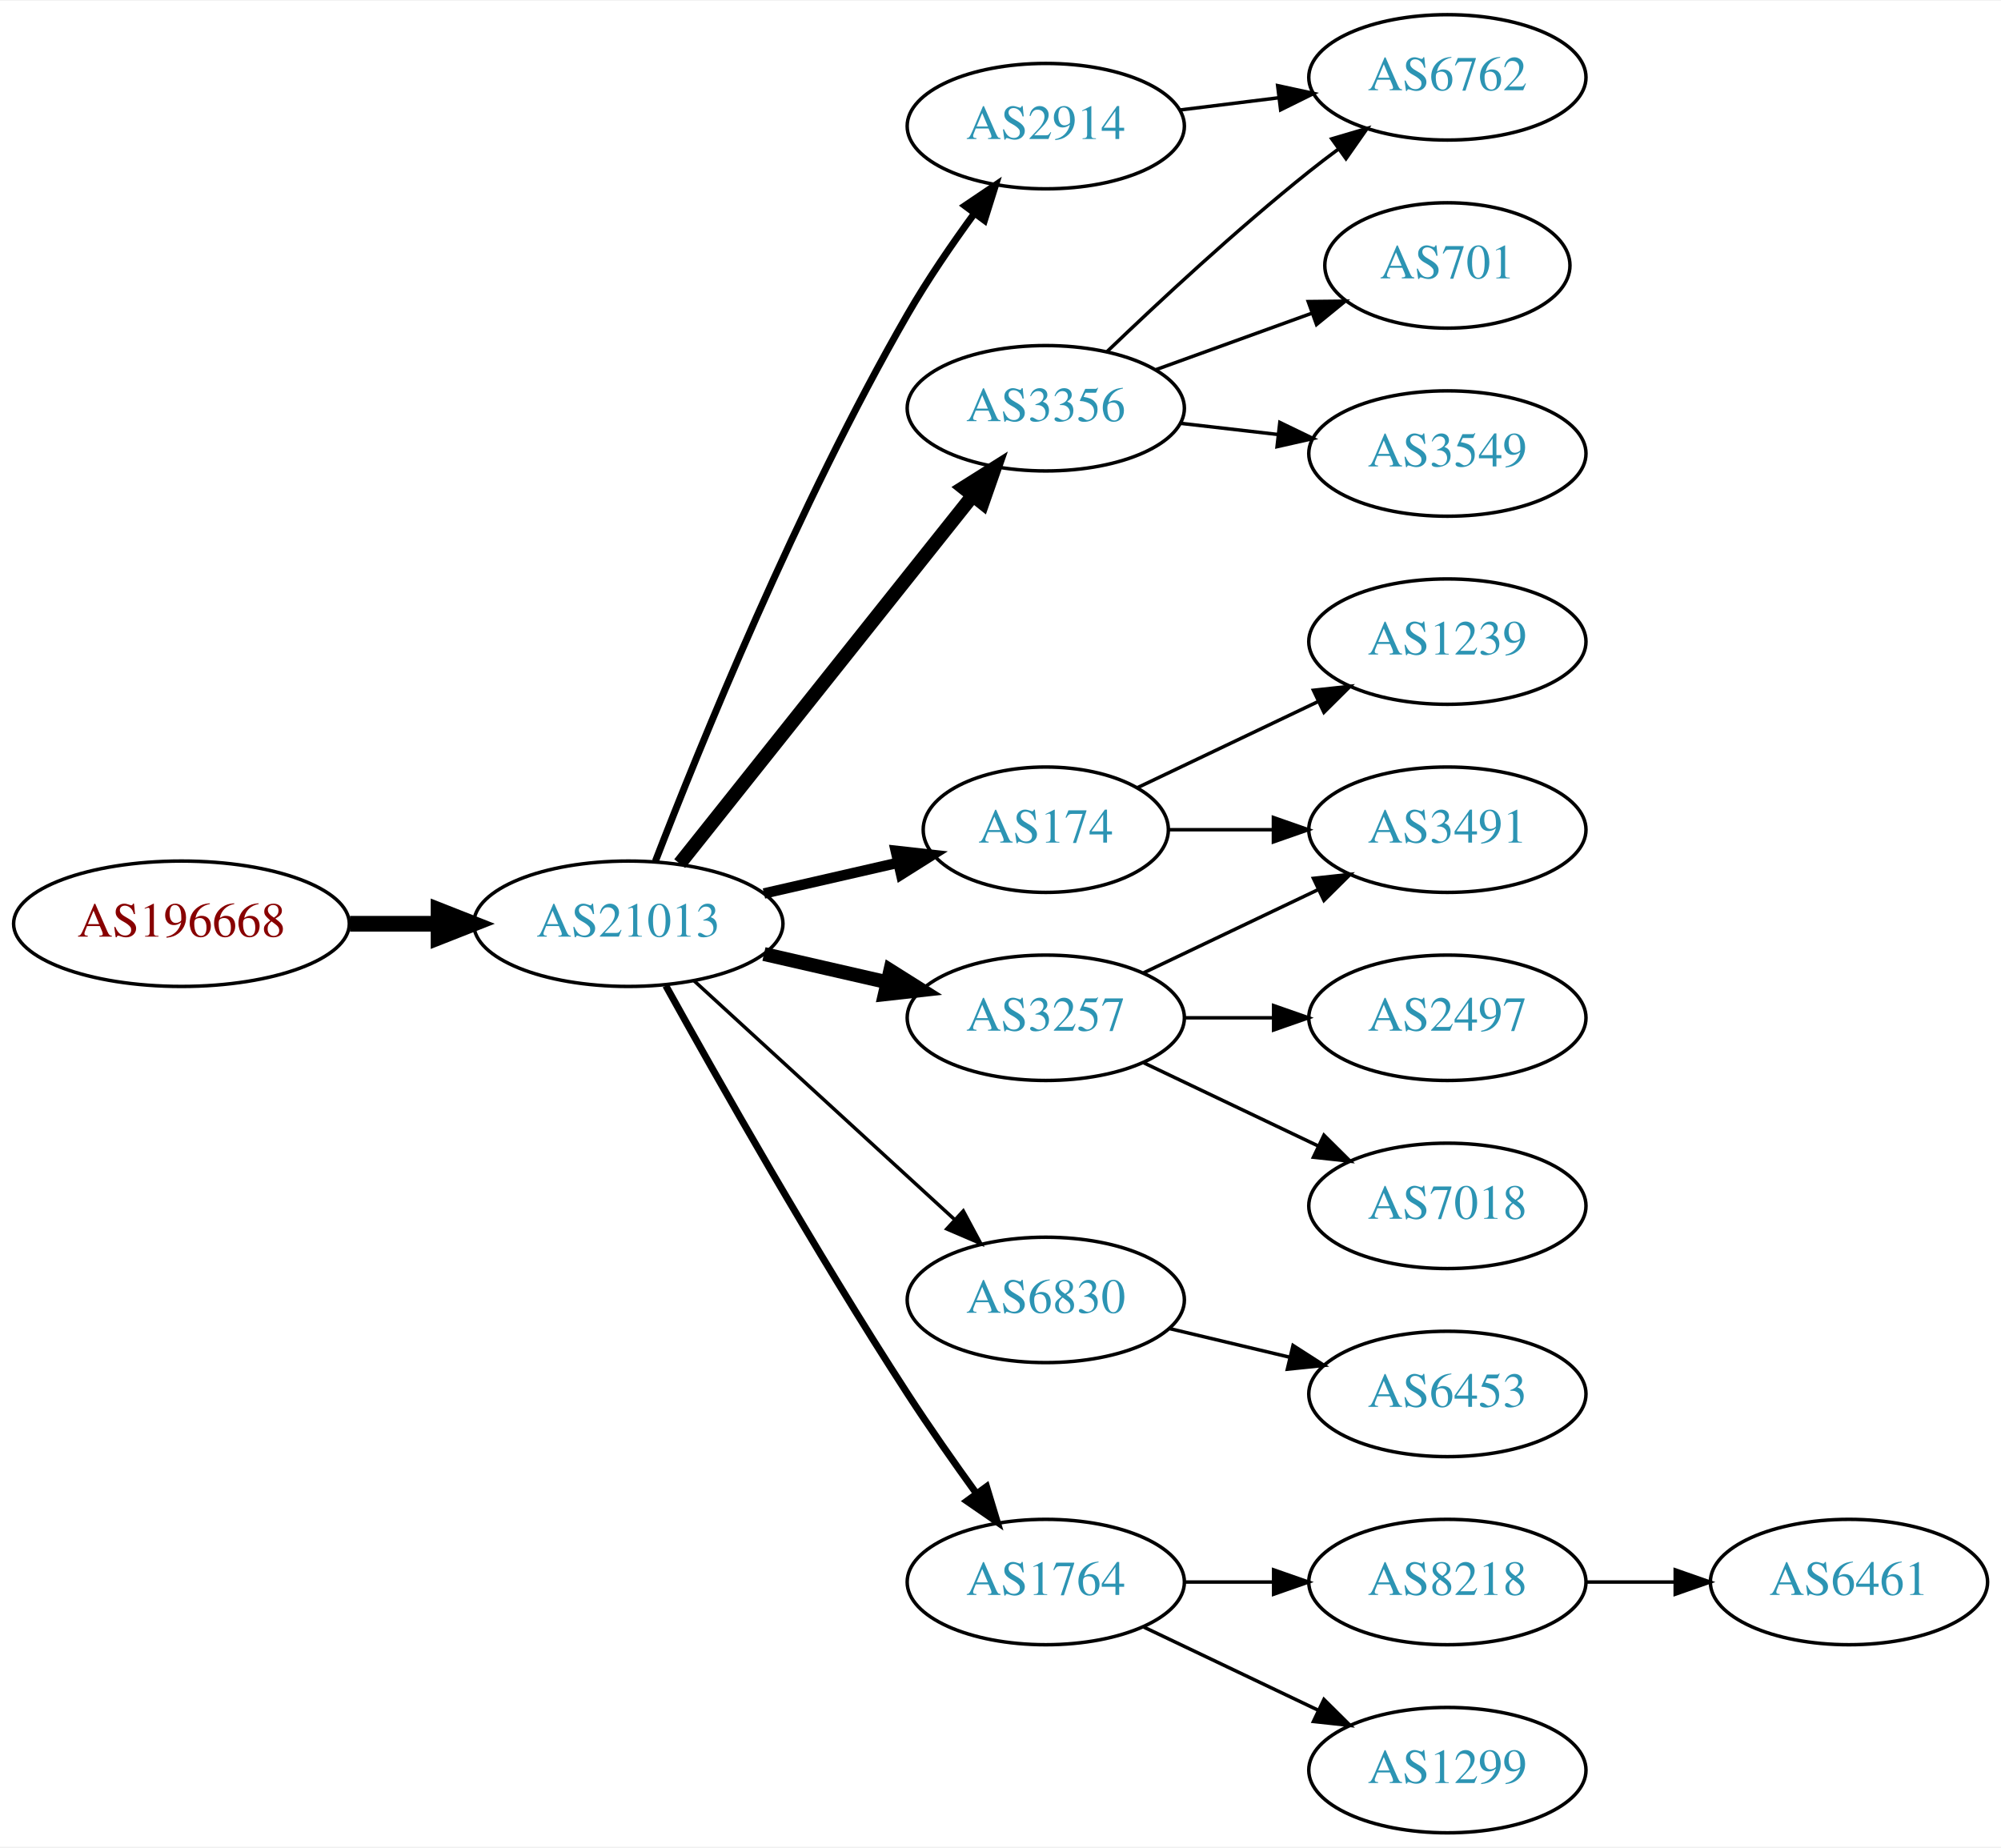
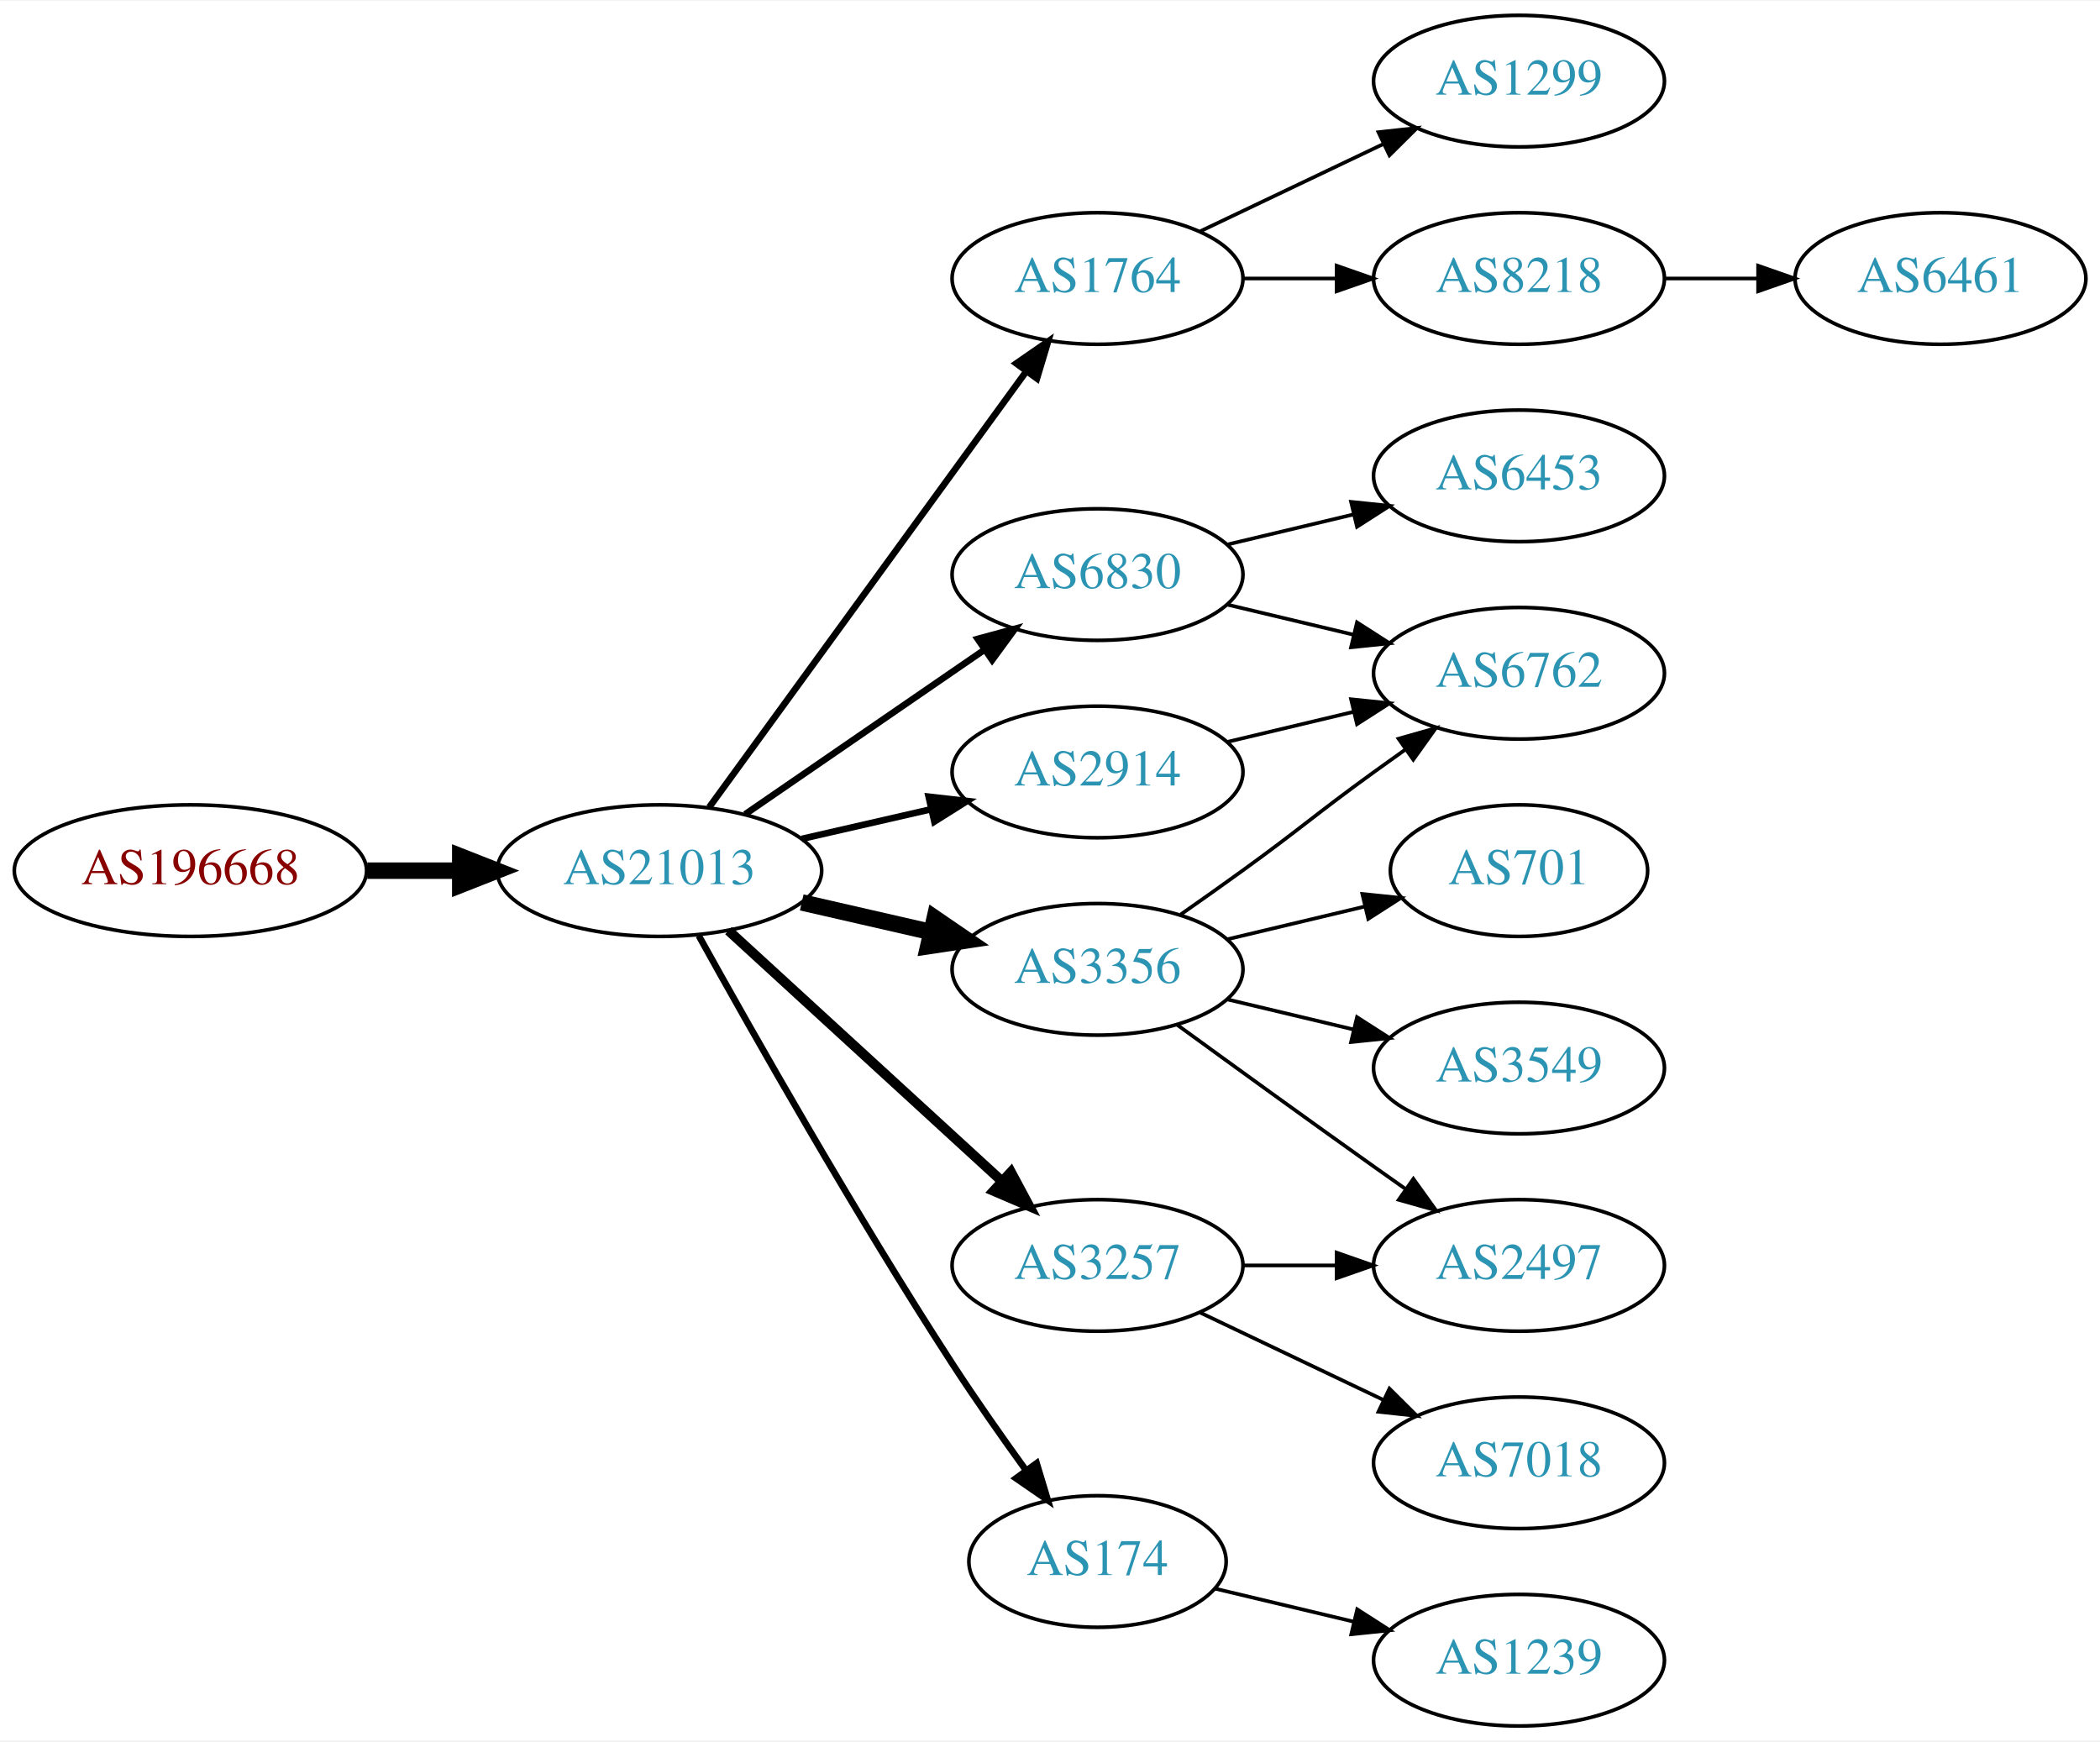
- <svg xmlns="http://www.w3.org/2000/svg" xmlns:xlink="http://www.w3.org/1999/xlink" width="574pt" height="530pt" viewBox="0.00 0.00 574.46 530.00">
-   <g id="graph0" class="graph" transform="scale(1 1) rotate(0) translate(4 526)">
-     <polygon fill="white" stroke="none" points="-4,4 -4,-526 570.463,-526 570.463,4 -4,4" />
+ <svg xmlns="http://www.w3.org/2000/svg" xmlns:xlink="http://www.w3.org/1999/xlink" width="574pt" height="476pt" viewBox="0.00 0.00 574.46 476.00">
+   <g id="graph0" class="graph" transform="scale(1 1) rotate(0) translate(4 472)">
+     <polygon fill="white" stroke="none" points="-4,4 -4,-472 570.463,-472 570.463,4 -4,4" />
    <g id="node1" class="node">
      <g id="a_node1">
        <a xlink:href="/asn/196668" xlink:title="AS196668 ~ LISEC Holding GmbH [AT]">
-           <ellipse fill="#ffffff" stroke="black" cx="48.096" cy="-261" rx="48.192" ry="18" />
-           <text text-anchor="middle" x="48.096" y="-257.3" font-family="Times,serif" font-size="14.00" fill="#880000">AS196668</text>
+           <ellipse fill="#ffffff" stroke="black" cx="48.096" cy="-234" rx="48.192" ry="18" />
+           <text text-anchor="middle" x="48.096" y="-230.3" font-family="Times,serif" font-size="14.00" fill="#880000">AS196668</text>
        </a>
      </g>
    </g>
    <g id="node2" class="node">
      <g id="a_node2">
        <a xlink:href="/asn/21013" xlink:title="AS21013 ~ Wels, AT [AT]">
-           <ellipse fill="#ffffff" stroke="black" cx="176.388" cy="-261" rx="44.393" ry="18" />
-           <text text-anchor="middle" x="176.388" y="-257.3" font-family="Times,serif" font-size="14.00" fill="#2c94b3">AS21013</text>
+           <ellipse fill="#ffffff" stroke="black" cx="176.388" cy="-234" rx="44.393" ry="18" />
+           <text text-anchor="middle" x="176.388" y="-230.3" font-family="Times,serif" font-size="14.00" fill="#2c94b3">AS21013</text>
        </a>
      </g>
    </g>
    <g id="edge1" class="edge">
-       <path fill="none" stroke="black" stroke-width="4.5" d="M96.481,-261C104.742,-261 113.386,-261 121.799,-261" />
-       <polygon fill="black" stroke="black" stroke-width="4.5" points="121.904,-264.938 131.904,-261 121.904,-257.063 121.904,-264.938" />
+       <path fill="none" stroke="black" stroke-width="4.5" d="M96.481,-234C104.742,-234 113.386,-234 121.799,-234" />
+       <polygon fill="black" stroke="black" stroke-width="4.5" points="121.904,-237.938 131.904,-234 121.904,-230.063 121.904,-237.938" />
    </g>
    <g id="node3" class="node">
      <g id="a_node3">
-         <a xlink:href="/asn/3356" xlink:title="AS3356 ~ Level 3 Parent, LLC [US]">
-           <ellipse fill="#ffffff" stroke="black" cx="296.23" cy="-409" rx="39.794" ry="18" />
-           <text text-anchor="middle" x="296.23" y="-405.3" font-family="Times,serif" font-size="14.00" fill="#2c94b3">AS3356</text>
+         <a xlink:href="/asn/1764" xlink:title="AS1764 ~ NEXTLAYER-AS [AT]">
+           <ellipse fill="#ffffff" stroke="black" cx="296.23" cy="-396" rx="39.794" ry="18" />
+           <text text-anchor="middle" x="296.23" y="-392.3" font-family="Times,serif" font-size="14.00" fill="#2c94b3">AS1764</text>
        </a>
      </g>
    </g>
    <g id="edge2" class="edge">
-       <path fill="none" stroke="black" stroke-width="4" d="M191.136,-278.267C211.892,-304.334 251.337,-353.874 275.261,-383.921" />
-       <polygon fill="black" stroke="black" stroke-width="4" points="272.602,-386.2 281.569,-391.843 278.078,-381.84 272.602,-386.2" />
+       <path fill="none" stroke="black" stroke-width="1.8" d="M189.999,-251.337C210.82,-279.96 252.482,-337.233 276.671,-370.486" />
+       <polygon fill="black" stroke="black" stroke-width="1.8" points="273.997,-372.76 282.71,-378.788 279.657,-368.642 273.997,-372.76" />
    </g>
    <g id="node4" class="node">
      <g id="a_node4">
-         <a xlink:href="/asn/174" xlink:title="AS174 ~ Cogent Communications [US]">
-           <ellipse fill="#ffffff" stroke="black" cx="296.23" cy="-288" rx="35.194" ry="18" />
-           <text text-anchor="middle" x="296.23" y="-284.3" font-family="Times,serif" font-size="14.00" fill="#2c94b3">AS174</text>
+         <a xlink:href="/asn/3356" xlink:title="AS3356 ~ Level 3 Parent, LLC [US]">
+           <ellipse fill="#ffffff" stroke="black" cx="296.23" cy="-207" rx="39.794" ry="18" />
+           <text text-anchor="middle" x="296.23" y="-203.3" font-family="Times,serif" font-size="14.00" fill="#2c94b3">AS3356</text>
        </a>
      </g>
    </g>
    <g id="edge3" class="edge">
-       <path fill="none" stroke="black" stroke-width="3" d="M215.322,-269.692C227.639,-272.514 241.364,-275.658 253.915,-278.534" />
-       <polygon fill="black" stroke="black" stroke-width="3" points="253.15,-281.949 263.68,-280.771 254.714,-275.126 253.15,-281.949" />
+       <path fill="none" stroke="black" stroke-width="4.5" d="M215.322,-225.308C226.563,-222.733 238.976,-219.889 250.599,-217.226" />
+       <polygon fill="black" stroke="black" stroke-width="4.5" points="251.692,-221.015 260.56,-214.943 249.934,-213.339 251.692,-221.015" />
    </g>
    <g id="node5" class="node">
      <g id="a_node5">
-         <a xlink:href="/asn/2914" xlink:title="AS2914 ~ NTT America, Inc. [US]">
-           <ellipse fill="#ffffff" stroke="black" cx="296.23" cy="-490" rx="39.794" ry="18" />
-           <text text-anchor="middle" x="296.23" y="-486.3" font-family="Times,serif" font-size="14.00" fill="#2c94b3">AS2914</text>
+         <a xlink:href="/asn/3257" xlink:title="AS3257 ~ GTT [DE]">
+           <ellipse fill="#ffffff" stroke="black" cx="296.23" cy="-126" rx="39.794" ry="18" />
+           <text text-anchor="middle" x="296.23" y="-122.3" font-family="Times,serif" font-size="14.00" fill="#2c94b3">AS3257</text>
        </a>
      </g>
    </g>
    <g id="edge4" class="edge">
-       <path fill="none" stroke="black" stroke-width="2" d="M184.154,-278.953C196.639,-311.3 224.932,-381.11 256.584,-436 262.257,-445.839 269.287,-456.102 275.79,-465.006" />
-       <polygon fill="black" stroke="black" stroke-width="2" points="273.017,-467.143 281.801,-473.068 278.629,-462.959 273.017,-467.143" />
+       <path fill="none" stroke="black" stroke-width="2.7" d="M195.285,-217.597C215.214,-199.333 247.571,-169.678 270.048,-149.079" />
+       <polygon fill="black" stroke="black" stroke-width="2.7" points="272.543,-151.54 277.55,-142.203 267.813,-146.38 272.543,-151.54" />
    </g>
    <g id="node6" class="node">
      <g id="a_node6">
-         <a xlink:href="/asn/3257" xlink:title="AS3257 ~ GTT [DE]">
-           <ellipse fill="#ffffff" stroke="black" cx="296.23" cy="-234" rx="39.794" ry="18" />
-           <text text-anchor="middle" x="296.23" y="-230.3" font-family="Times,serif" font-size="14.00" fill="#2c94b3">AS3257</text>
+         <a xlink:href="/asn/174" xlink:title="AS174 ~ Cogent Communications [US]">
+           <ellipse fill="#ffffff" stroke="black" cx="296.23" cy="-45" rx="35.194" ry="18" />
+           <text text-anchor="middle" x="296.23" y="-41.3" font-family="Times,serif" font-size="14.00" fill="#2c94b3">AS174</text>
        </a>
      </g>
    </g>
    <g id="edge5" class="edge">
-       <path fill="none" stroke="black" stroke-width="4" d="M215.322,-252.308C226.563,-249.733 238.976,-246.889 250.599,-244.226" />
-       <polygon fill="black" stroke="black" stroke-width="4" points="251.595,-247.588 260.56,-241.943 250.031,-240.765 251.595,-247.588" />
+       <path fill="none" stroke="black" stroke-width="1.8" d="M187.141,-216.217C201.616,-190.099 229.949,-140.023 256.584,-99 262.863,-89.328 270.136,-78.969 276.667,-69.938" />
+       <polygon fill="black" stroke="black" stroke-width="1.8" points="279.575,-71.891 282.645,-61.751 273.921,-67.763 279.575,-71.891" />
    </g>
    <g id="node7" class="node">
      <g id="a_node7">
-         <a xlink:href="/asn/6830" xlink:title="AS6830 ~ LGI-UPC [AT]">
-           <ellipse fill="#ffffff" stroke="black" cx="296.23" cy="-153" rx="39.794" ry="18" />
-           <text text-anchor="middle" x="296.23" y="-149.3" font-family="Times,serif" font-size="14.00" fill="#2c94b3">AS6830</text>
+         <a xlink:href="/asn/2914" xlink:title="AS2914 ~ NTT America, Inc. [US]">
+           <ellipse fill="#ffffff" stroke="black" cx="296.23" cy="-261" rx="39.794" ry="18" />
+           <text text-anchor="middle" x="296.23" y="-257.3" font-family="Times,serif" font-size="14.00" fill="#2c94b3">AS2914</text>
        </a>
      </g>
    </g>
    <g id="edge6" class="edge">
-       <path fill="none" stroke="black" d="M195.285,-244.597C215.214,-226.333 247.571,-196.678 270.048,-176.079" />
-       <polygon fill="black" stroke="black" points="272.543,-178.54 277.55,-169.203 267.813,-173.38 272.543,-178.54" />
+       <path fill="none" stroke="black" stroke-width="1.8" d="M215.322,-242.692C226.563,-245.267 238.976,-248.111 250.599,-250.774" />
+       <polygon fill="black" stroke="black" stroke-width="1.8" points="250.031,-254.235 260.56,-253.057 251.595,-247.412 250.031,-254.235" />
    </g>
    <g id="node8" class="node">
      <g id="a_node8">
-         <a xlink:href="/asn/1764" xlink:title="AS1764 ~ NEXTLAYER-AS [AT]">
-           <ellipse fill="#ffffff" stroke="black" cx="296.23" cy="-72" rx="39.794" ry="18" />
-           <text text-anchor="middle" x="296.23" y="-68.3" font-family="Times,serif" font-size="14.00" fill="#2c94b3">AS1764</text>
+         <a xlink:href="/asn/6830" xlink:title="AS6830 ~ LGI-UPC [AT]">
+           <ellipse fill="#ffffff" stroke="black" cx="296.23" cy="-315" rx="39.794" ry="18" />
+           <text text-anchor="middle" x="296.23" y="-311.3" font-family="Times,serif" font-size="14.00" fill="#2c94b3">AS6830</text>
        </a>
      </g>
    </g>
    <g id="edge7" class="edge">
-       <path fill="none" stroke="black" stroke-width="2" d="M187.141,-243.217C201.616,-217.099 229.949,-167.023 256.584,-126 262.768,-116.474 269.916,-106.283 276.37,-97.349" />
-       <polygon fill="black" stroke="black" stroke-width="2" points="279.225,-99.374 282.291,-89.232 273.57,-95.249 279.225,-99.374" />
+       <path fill="none" stroke="black" stroke-width="1.8" d="M199.83,-249.426C218.412,-262.198 244.972,-280.455 265.352,-294.463" />
+       <polygon fill="black" stroke="black" stroke-width="1.8" points="263.443,-297.398 273.666,-300.178 267.408,-291.629 263.443,-297.398" />
    </g>
    <g id="node9" class="node">
      <g id="a_node9">
-         <a xlink:href="/asn/6762" xlink:title="AS6762 ~ TELECOM ITALIA SPARKLE S.p.A. [IT]">
-           <ellipse fill="#ffffff" stroke="black" cx="411.523" cy="-504" rx="39.794" ry="18" />
-           <text text-anchor="middle" x="411.523" y="-500.3" font-family="Times,serif" font-size="14.00" fill="#2c94b3">AS6762</text>
+         <a xlink:href="/asn/8218" xlink:title="AS8218 ~ legacy Neotelecoms [FR]">
+           <ellipse fill="#ffffff" stroke="black" cx="411.523" cy="-396" rx="39.794" ry="18" />
+           <text text-anchor="middle" x="411.523" y="-392.3" font-family="Times,serif" font-size="14.00" fill="#2c94b3">AS8218</text>
        </a>
      </g>
    </g>
    <g id="edge8" class="edge">
-       <path fill="none" stroke="black" d="M313.874,-425.312C328.649,-439.51 351.062,-460.363 371.877,-477 374.58,-479.161 377.444,-481.344 380.343,-483.484" />
-       <polygon fill="black" stroke="black" points="378.334,-486.35 388.498,-489.344 382.419,-480.666 378.334,-486.35" />
+       <path fill="none" stroke="black" d="M335.902,-396C344.105,-396 352.869,-396 361.401,-396" />
+       <polygon fill="black" stroke="black" points="361.641,-399.5 371.641,-396 361.641,-392.5 361.641,-399.5" />
    </g>
    <g id="node10" class="node">
      <g id="a_node10">
-         <a xlink:href="/asn/701" xlink:title="AS701 ~ UUNET [US]">
-           <ellipse fill="#ffffff" stroke="black" cx="411.523" cy="-450" rx="35.194" ry="18" />
-           <text text-anchor="middle" x="411.523" y="-446.3" font-family="Times,serif" font-size="14.00" fill="#2c94b3">AS701</text>
+         <a xlink:href="/asn/1299" xlink:title="AS1299 ~ Telia Carrier [EU]">
+           <ellipse fill="#ffffff" stroke="black" cx="411.523" cy="-450" rx="39.794" ry="18" />
+           <text text-anchor="middle" x="411.523" y="-446.3" font-family="Times,serif" font-size="14.00" fill="#2c94b3">AS1299</text>
        </a>
      </g>
    </g>
    <g id="edge9" class="edge">
-       <path fill="none" stroke="black" d="M327.889,-420.095C341.626,-425.067 357.966,-430.98 372.475,-436.231" />
-       <polygon fill="black" stroke="black" points="371.579,-439.628 382.173,-439.74 373.961,-433.046 371.579,-439.628" />
-     </g>
-     <g id="node11" class="node">
-       <g id="a_node11">
-         <a xlink:href="/asn/3549" xlink:title="AS3549 ~ Level 3 Parent, LLC [US]">
-           <ellipse fill="#ffffff" stroke="black" cx="411.523" cy="-396" rx="39.794" ry="18" />
-           <text text-anchor="middle" x="411.523" y="-392.3" font-family="Times,serif" font-size="14.00" fill="#2c94b3">AS3549</text>
-         </a>
-       </g>
-     </g>
-     <g id="edge10" class="edge">
-       <path fill="none" stroke="black" d="M334.955,-404.671C343.937,-403.641 353.635,-402.528 362.993,-401.454" />
-       <polygon fill="black" stroke="black" points="363.427,-404.927 372.963,-400.31 362.629,-397.973 363.427,-404.927" />
+       <path fill="none" stroke="black" d="M324.367,-408.934C339.361,-416.081 358.182,-425.052 374.405,-432.785" />
+       <polygon fill="black" stroke="black" points="373.075,-436.028 383.608,-437.171 376.087,-429.709 373.075,-436.028" />
    </g>
    <g id="node12" class="node">
      <g id="a_node12">
-         <a xlink:href="/asn/3491" xlink:title="AS3491 ~ PCCW Global, Inc. [US]">
+         <a xlink:href="/asn/6762" xlink:title="AS6762 ~ TELECOM ITALIA SPARKLE S.p.A. [IT]">
          <ellipse fill="#ffffff" stroke="black" cx="411.523" cy="-288" rx="39.794" ry="18" />
-           <text text-anchor="middle" x="411.523" y="-284.3" font-family="Times,serif" font-size="14.00" fill="#2c94b3">AS3491</text>
-         </a>
-       </g>
-     </g>
-     <g id="edge16" class="edge">
-       <path fill="none" stroke="black" d="M331.529,-288C340.906,-288 351.257,-288 361.291,-288" />
-       <polygon fill="black" stroke="black" points="361.58,-291.5 371.58,-288 361.58,-284.5 361.58,-291.5" />
-     </g>
-     <g id="node16" class="node">
-       <g id="a_node16">
-         <a xlink:href="/asn/1239" xlink:title="AS1239 ~ Sprint [US]">
-           <ellipse fill="#ffffff" stroke="black" cx="411.523" cy="-342" rx="39.794" ry="18" />
-           <text text-anchor="middle" x="411.523" y="-338.3" font-family="Times,serif" font-size="14.00" fill="#2c94b3">AS1239</text>
-         </a>
-       </g>
-     </g>
-     <g id="edge17" class="edge">
-       <path fill="none" stroke="black" d="M322.655,-300.119C337.958,-307.413 357.681,-316.814 374.563,-324.86" />
-       <polygon fill="black" stroke="black" points="373.071,-328.026 383.604,-329.169 376.082,-321.707 373.071,-328.026" />
+           <text text-anchor="middle" x="411.523" y="-284.3" font-family="Times,serif" font-size="14.00" fill="#2c94b3">AS6762</text>
+         </a>
+       </g>
    </g>
    <g id="edge11" class="edge">
-       <path fill="none" stroke="black" d="M334.64,-494.623C343.728,-495.746 353.566,-496.962 363.05,-498.134" />
-       <polygon fill="black" stroke="black" points="362.798,-501.629 373.152,-499.382 363.657,-494.682 362.798,-501.629" />
-     </g>
-     <g id="edge12" class="edge">
-       <path fill="none" stroke="black" d="M324.367,-246.934C339.361,-254.081 358.182,-263.052 374.405,-270.785" />
-       <polygon fill="black" stroke="black" points="373.075,-274.028 383.608,-275.171 376.087,-267.709 373.075,-274.028" />
+       <path fill="none" stroke="black" d="M318.987,-222.009C324.522,-225.879 330.44,-230.064 335.877,-234 352.076,-245.729 355.677,-249.271 371.877,-261 374.68,-263.029 377.611,-265.125 380.552,-267.21" />
+       <polygon fill="black" stroke="black" points="378.574,-270.097 388.766,-272.991 382.603,-264.373 378.574,-270.097" />
    </g>
    <g id="node13" class="node">
      <g id="a_node13">
        <a xlink:href="/asn/2497" xlink:title="AS2497 ~ Internet Initiative Japan Inc. [JP]">
-           <ellipse fill="#ffffff" stroke="black" cx="411.523" cy="-234" rx="39.794" ry="18" />
-           <text text-anchor="middle" x="411.523" y="-230.3" font-family="Times,serif" font-size="14.00" fill="#2c94b3">AS2497</text>
-         </a>
-       </g>
-     </g>
-     <g id="edge13" class="edge">
-       <path fill="none" stroke="black" d="M335.902,-234C344.105,-234 352.869,-234 361.401,-234" />
-       <polygon fill="black" stroke="black" points="361.641,-237.5 371.641,-234 361.641,-230.5 361.641,-237.5" />
+           <ellipse fill="#ffffff" stroke="black" cx="411.523" cy="-126" rx="39.794" ry="18" />
+           <text text-anchor="middle" x="411.523" y="-122.3" font-family="Times,serif" font-size="14.00" fill="#2c94b3">AS2497</text>
+         </a>
+       </g>
+     </g>
+     <g id="edge12" class="edge">
+       <path fill="none" stroke="black" d="M318.078,-191.778C333.012,-180.909 353.626,-165.975 371.877,-153 374.697,-150.995 377.64,-148.915 380.588,-146.841" />
+       <polygon fill="black" stroke="black" points="382.634,-149.681 388.813,-141.074 378.616,-143.95 382.634,-149.681" />
    </g>
    <g id="node14" class="node">
      <g id="a_node14">
-         <a xlink:href="/asn/7018" xlink:title="AS7018 ~ AT&amp;T Services, Inc. [US]">
+         <a xlink:href="/asn/3549" xlink:title="AS3549 ~ Level 3 Parent, LLC [US]">
          <ellipse fill="#ffffff" stroke="black" cx="411.523" cy="-180" rx="39.794" ry="18" />
-           <text text-anchor="middle" x="411.523" y="-176.3" font-family="Times,serif" font-size="14.00" fill="#2c94b3">AS7018</text>
-         </a>
-       </g>
-     </g>
-     <g id="edge14" class="edge">
-       <path fill="none" stroke="black" d="M324.367,-221.066C339.361,-213.919 358.182,-204.948 374.405,-197.215" />
-       <polygon fill="black" stroke="black" points="376.087,-200.291 383.608,-192.829 373.075,-193.972 376.087,-200.291" />
+           <text text-anchor="middle" x="411.523" y="-176.3" font-family="Times,serif" font-size="14.00" fill="#2c94b3">AS3549</text>
+         </a>
+       </g>
+     </g>
+     <g id="edge13" class="edge">
+       <path fill="none" stroke="black" d="M331.837,-198.752C342.709,-196.162 354.863,-193.265 366.305,-190.538" />
+       <polygon fill="black" stroke="black" points="367.212,-193.92 376.128,-188.197 365.589,-187.111 367.212,-193.92" />
    </g>
    <g id="node15" class="node">
      <g id="a_node15">
-         <a xlink:href="/asn/6453" xlink:title="AS6453 ~ TATA COMMUNICATIONS (AMERICA) INC [US]">
-           <ellipse fill="#ffffff" stroke="black" cx="411.523" cy="-126" rx="39.794" ry="18" />
-           <text text-anchor="middle" x="411.523" y="-122.3" font-family="Times,serif" font-size="14.00" fill="#2c94b3">AS6453</text>
+         <a xlink:href="/asn/701" xlink:title="AS701 ~ UUNET [US]">
+           <ellipse fill="#ffffff" stroke="black" cx="411.523" cy="-234" rx="35.194" ry="18" />
+           <text text-anchor="middle" x="411.523" y="-230.3" font-family="Times,serif" font-size="14.00" fill="#2c94b3">AS701</text>
+         </a>
+       </g>
+     </g>
+     <g id="edge14" class="edge">
+       <path fill="none" stroke="black" d="M331.837,-215.248C343.632,-218.058 356.937,-221.229 369.204,-224.153" />
+       <polygon fill="black" stroke="black" points="368.67,-227.624 379.209,-226.537 370.293,-220.814 368.67,-227.624" />
+     </g>
+     <g id="edge16" class="edge">
+       <path fill="none" stroke="black" d="M335.902,-126C344.105,-126 352.869,-126 361.401,-126" />
+       <polygon fill="black" stroke="black" points="361.641,-129.5 371.641,-126 361.641,-122.5 361.641,-129.5" />
+     </g>
+     <g id="node16" class="node">
+       <g id="a_node16">
+         <a xlink:href="/asn/7018" xlink:title="AS7018 ~ AT&amp;T Services, Inc. [US]">
+           <ellipse fill="#ffffff" stroke="black" cx="411.523" cy="-72" rx="39.794" ry="18" />
+           <text text-anchor="middle" x="411.523" y="-68.3" font-family="Times,serif" font-size="14.00" fill="#2c94b3">AS7018</text>
        </a>
      </g>
    </g>
    <g id="edge15" class="edge">
-       <path fill="none" stroke="black" d="M331.837,-144.752C342.709,-142.162 354.863,-139.265 366.305,-136.538" />
-       <polygon fill="black" stroke="black" points="367.212,-139.92 376.128,-134.197 365.589,-133.111 367.212,-139.92" />
+       <path fill="none" stroke="black" d="M324.367,-113.066C339.361,-105.919 358.182,-96.948 374.405,-89.215" />
+       <polygon fill="black" stroke="black" points="376.087,-92.291 383.608,-84.829 373.075,-85.972 376.087,-92.291" />
+     </g>
+     <g id="node18" class="node">
+       <g id="a_node18">
+         <a xlink:href="/asn/1239" xlink:title="AS1239 ~ Sprint [US]">
+           <ellipse fill="#ffffff" stroke="black" cx="411.523" cy="-18" rx="39.794" ry="18" />
+           <text text-anchor="middle" x="411.523" y="-14.3" font-family="Times,serif" font-size="14.00" fill="#2c94b3">AS1239</text>
+         </a>
+       </g>
+     </g>
+     <g id="edge20" class="edge">
+       <path fill="none" stroke="black" d="M328.488,-37.551C340.168,-34.767 353.663,-31.551 366.293,-28.541" />
+       <polygon fill="black" stroke="black" points="367.268,-31.907 376.184,-26.184 365.645,-25.097 367.268,-31.907" />
+     </g>
+     <g id="edge17" class="edge">
+       <path fill="none" stroke="black" d="M331.837,-269.248C342.709,-271.838 354.863,-274.735 366.305,-277.462" />
+       <polygon fill="black" stroke="black" points="365.589,-280.889 376.128,-279.803 367.212,-274.08 365.589,-280.889" />
+     </g>
+     <g id="edge19" class="edge">
+       <path fill="none" stroke="black" d="M331.837,-306.752C342.709,-304.162 354.863,-301.265 366.305,-298.538" />
+       <polygon fill="black" stroke="black" points="367.212,-301.92 376.128,-296.197 365.589,-295.111 367.212,-301.92" />
    </g>
    <g id="node17" class="node">
      <g id="a_node17">
-         <a xlink:href="/asn/8218" xlink:title="AS8218 ~ legacy Neotelecoms [FR]">
-           <ellipse fill="#ffffff" stroke="black" cx="411.523" cy="-72" rx="39.794" ry="18" />
-           <text text-anchor="middle" x="411.523" y="-68.3" font-family="Times,serif" font-size="14.00" fill="#2c94b3">AS8218</text>
+         <a xlink:href="/asn/6453" xlink:title="AS6453 ~ TATA COMMUNICATIONS (AMERICA) INC [US]">
+           <ellipse fill="#ffffff" stroke="black" cx="411.523" cy="-342" rx="39.794" ry="18" />
+           <text text-anchor="middle" x="411.523" y="-338.3" font-family="Times,serif" font-size="14.00" fill="#2c94b3">AS6453</text>
        </a>
      </g>
    </g>
    <g id="edge18" class="edge">
-       <path fill="none" stroke="black" d="M335.902,-72C344.105,-72 352.869,-72 361.401,-72" />
-       <polygon fill="black" stroke="black" points="361.641,-75.5 371.641,-72 361.641,-68.5 361.641,-75.5" />
-     </g>
-     <g id="node18" class="node">
-       <g id="a_node18">
-         <a xlink:href="/asn/1299" xlink:title="AS1299 ~ Telia Carrier [EU]">
-           <ellipse fill="#ffffff" stroke="black" cx="411.523" cy="-18" rx="39.794" ry="18" />
-           <text text-anchor="middle" x="411.523" y="-14.3" font-family="Times,serif" font-size="14.00" fill="#2c94b3">AS1299</text>
-         </a>
-       </g>
-     </g>
-     <g id="edge19" class="edge">
-       <path fill="none" stroke="black" d="M324.367,-59.066C339.361,-51.919 358.182,-42.948 374.405,-35.215" />
-       <polygon fill="black" stroke="black" points="376.087,-38.291 383.608,-30.829 373.075,-31.972 376.087,-38.291" />
-     </g>
-     <g id="node19" class="node">
-       <g id="a_node19">
+       <path fill="none" stroke="black" d="M331.837,-323.248C342.709,-325.838 354.863,-328.735 366.305,-331.462" />
+       <polygon fill="black" stroke="black" points="365.589,-334.889 376.128,-333.803 367.212,-328.08 365.589,-334.889" />
+     </g>
+     <g id="node11" class="node">
+       <g id="a_node11">
        <a xlink:href="/asn/6461" xlink:title="AS6461 ~ Zayo Bandwidth [US]">
-           <ellipse fill="#ffffff" stroke="black" cx="526.816" cy="-72" rx="39.794" ry="18" />
-           <text text-anchor="middle" x="526.816" y="-68.3" font-family="Times,serif" font-size="14.00" fill="#2c94b3">AS6461</text>
-         </a>
-       </g>
-     </g>
-     <g id="edge20" class="edge">
-       <path fill="none" stroke="black" d="M451.195,-72C459.398,-72 468.162,-72 476.694,-72" />
-       <polygon fill="black" stroke="black" points="476.934,-75.5 486.934,-72 476.933,-68.5 476.934,-75.5" />
+           <ellipse fill="#ffffff" stroke="black" cx="526.816" cy="-396" rx="39.794" ry="18" />
+           <text text-anchor="middle" x="526.816" y="-392.3" font-family="Times,serif" font-size="14.00" fill="#2c94b3">AS6461</text>
+         </a>
+       </g>
+     </g>
+     <g id="edge10" class="edge">
+       <path fill="none" stroke="black" d="M451.195,-396C459.398,-396 468.162,-396 476.694,-396" />
+       <polygon fill="black" stroke="black" points="476.934,-399.5 486.934,-396 476.933,-392.5 476.934,-399.5" />
    </g>
  </g>
</svg>
